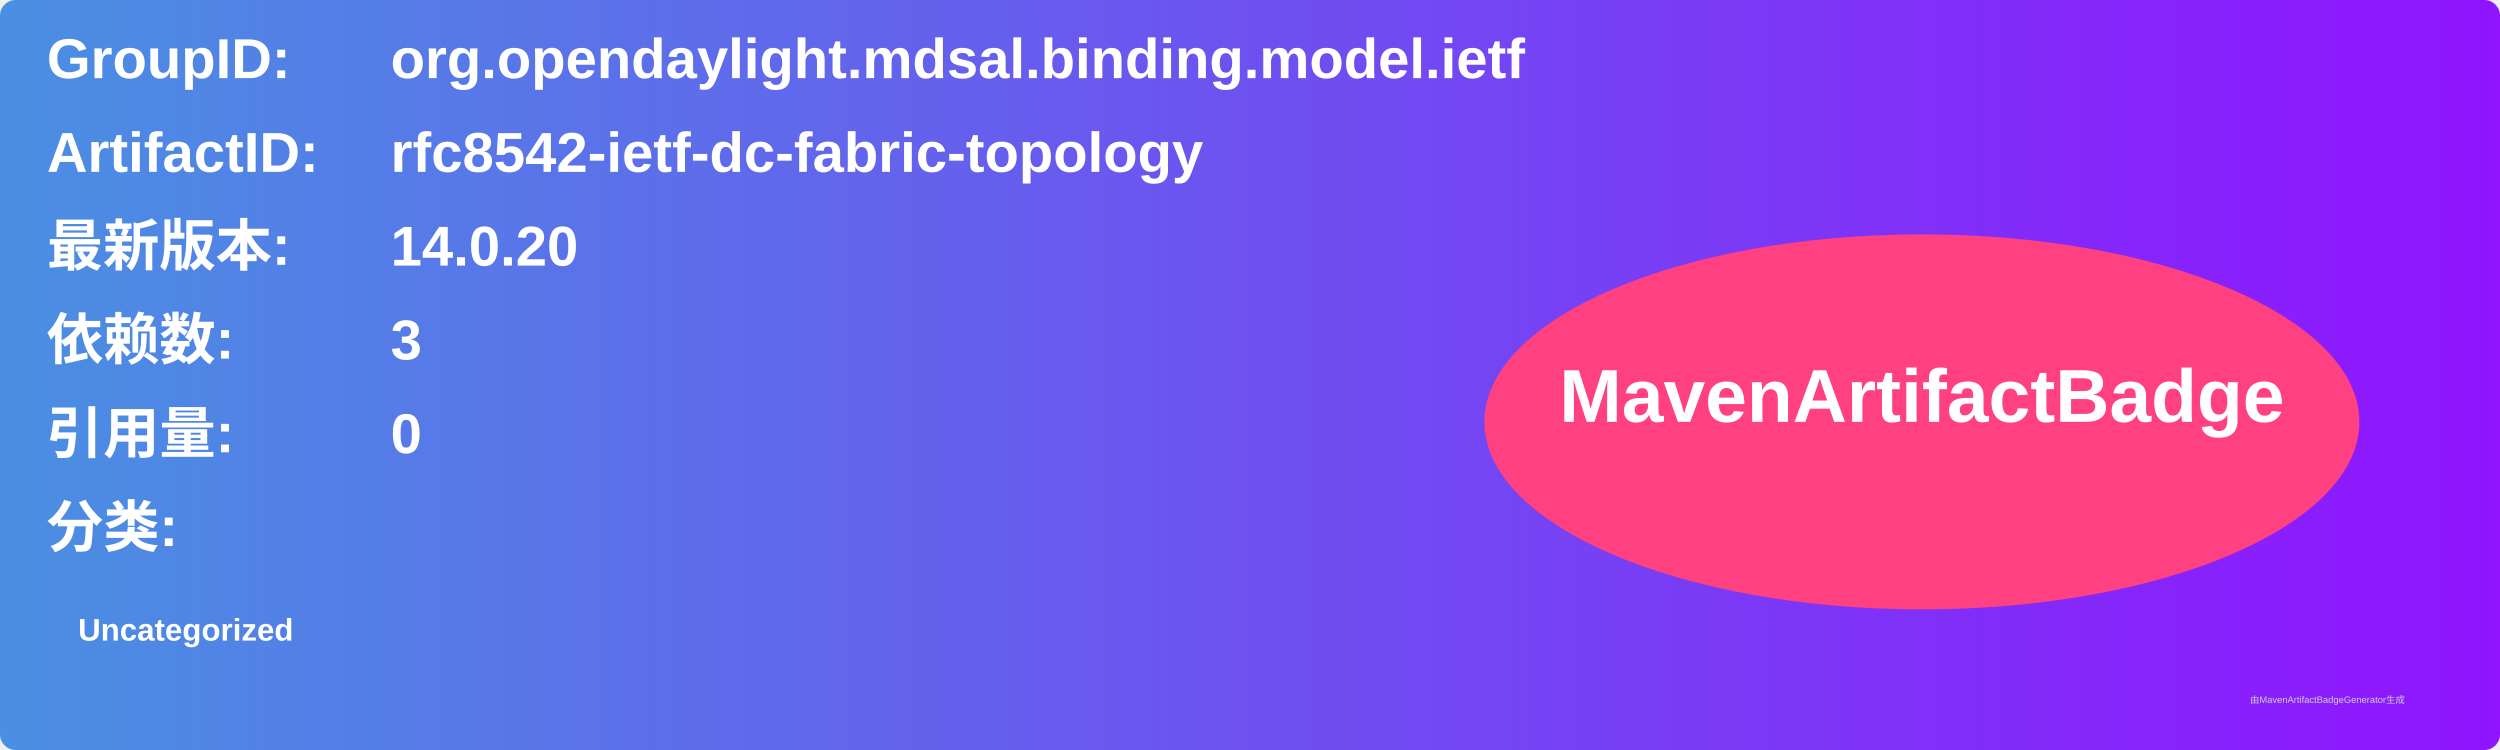
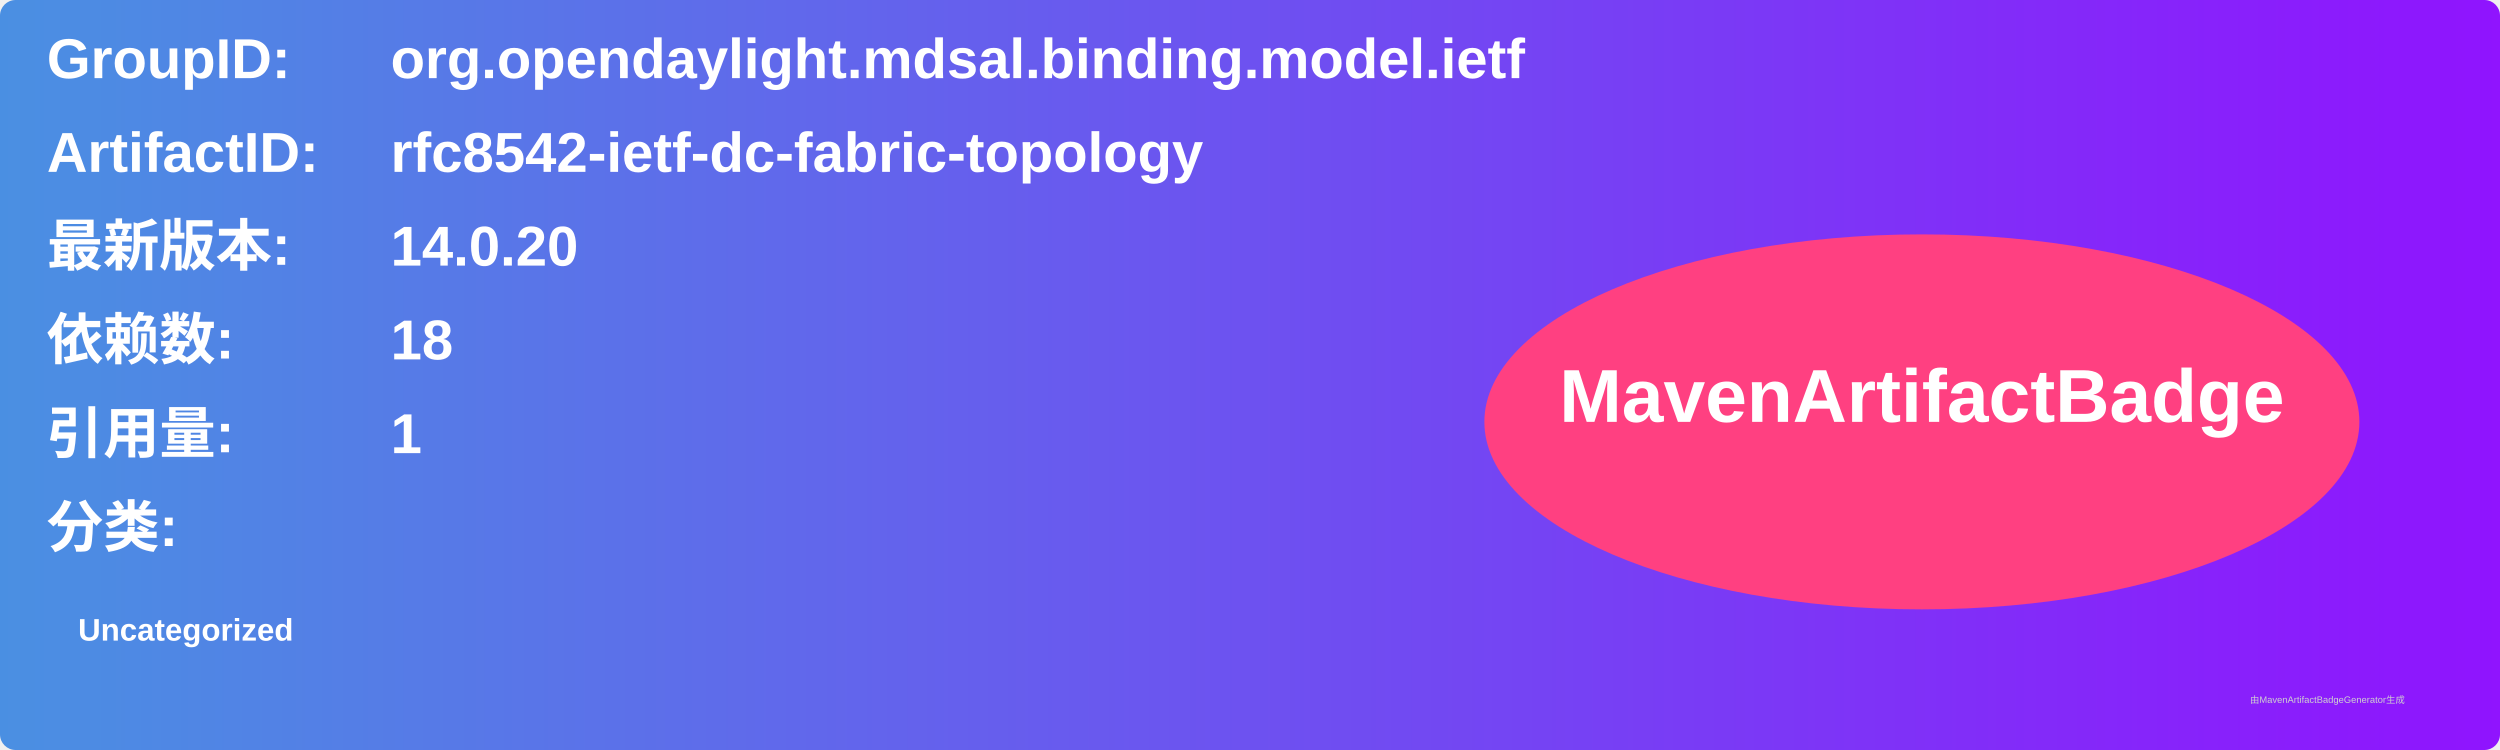
<svg xmlns="http://www.w3.org/2000/svg" width="800" height="240" viewBox="0 0 800 240">
  <linearGradient id="grad" x1="0%" y1="0%" x2="100%" y2="0%">
    <stop offset="0%" stop-color="#4a90e2" />
    <stop offset="100%" stop-color="#9013fe" />
  </linearGradient>
  <rect width="100%" height="100%" rx="5" ry="5" fill="url(#grad)" />
  <g transform="translate(15, 15)">
    <text x="0" y="10" font-family="Arial" font-size="18" fill="white" font-weight="bold" width="260">GroupID:</text>
    <text x="110" y="10" font-family="Arial" font-size="18" fill="white" font-weight="bold" width="460">org.opendaylight.mdsal.binding.model.ietf</text>
    <text x="0" y="40" font-family="Arial" font-size="18" fill="white" font-weight="bold" width="260">ArtifactID:</text>
    <text x="110" y="40" font-family="Arial" font-size="18" fill="white" font-weight="bold" width="460">rfc8542-ietf-dc-fabric-topology</text>
    <text x="0" y="70" font-family="Arial" font-size="18" fill="white" font-weight="bold">最新版本:</text>
    <text x="110" y="70" font-family="Arial" font-size="18" fill="white" font-weight="bold">
      <tspan font-weight="bold">14.0.20</tspan>
    </text>
    <text x="0" y="100" font-family="Arial" font-size="18" fill="white" font-weight="bold">依赖数: </text>
    <text x="110" y="100" font-family="Arial" font-size="18" fill="white">
-       <tspan font-weight="bold">3</tspan>
+       <tspan font-weight="bold">18</tspan>
    </text>
    <text x="0" y="130" font-family="Arial" font-size="18" fill="white" font-weight="bold">引用量: </text>
    <text x="110" y="130" font-family="Arial" font-size="18" fill="white">
-       <tspan font-weight="bold">0</tspan>
+       <tspan font-weight="bold">1</tspan>
    </text>
    <text x="0" y="160" font-family="Arial" font-size="18" fill="white" font-weight="bold">分类:</text>
    <text x="10" y="190" font-family="Arial" font-size="10" fill="white">
      <tspan font-weight="bold">Uncategorized</tspan>
    </text>
    <ellipse cx="600" cy="120" rx="140" ry="60" fill="#ff4081" />
    <text x="600" y="120" text-anchor="middle" font-family="Arial" font-size="24" fill="white" font-weight="bold">MavenArtifactBadge</text>
  </g>
  <text x="720" y="225" font-family="Arial" font-size="3" fill="#d0d0d0">由MavenArtifactBadgeGenerator生成</text>
</svg>
